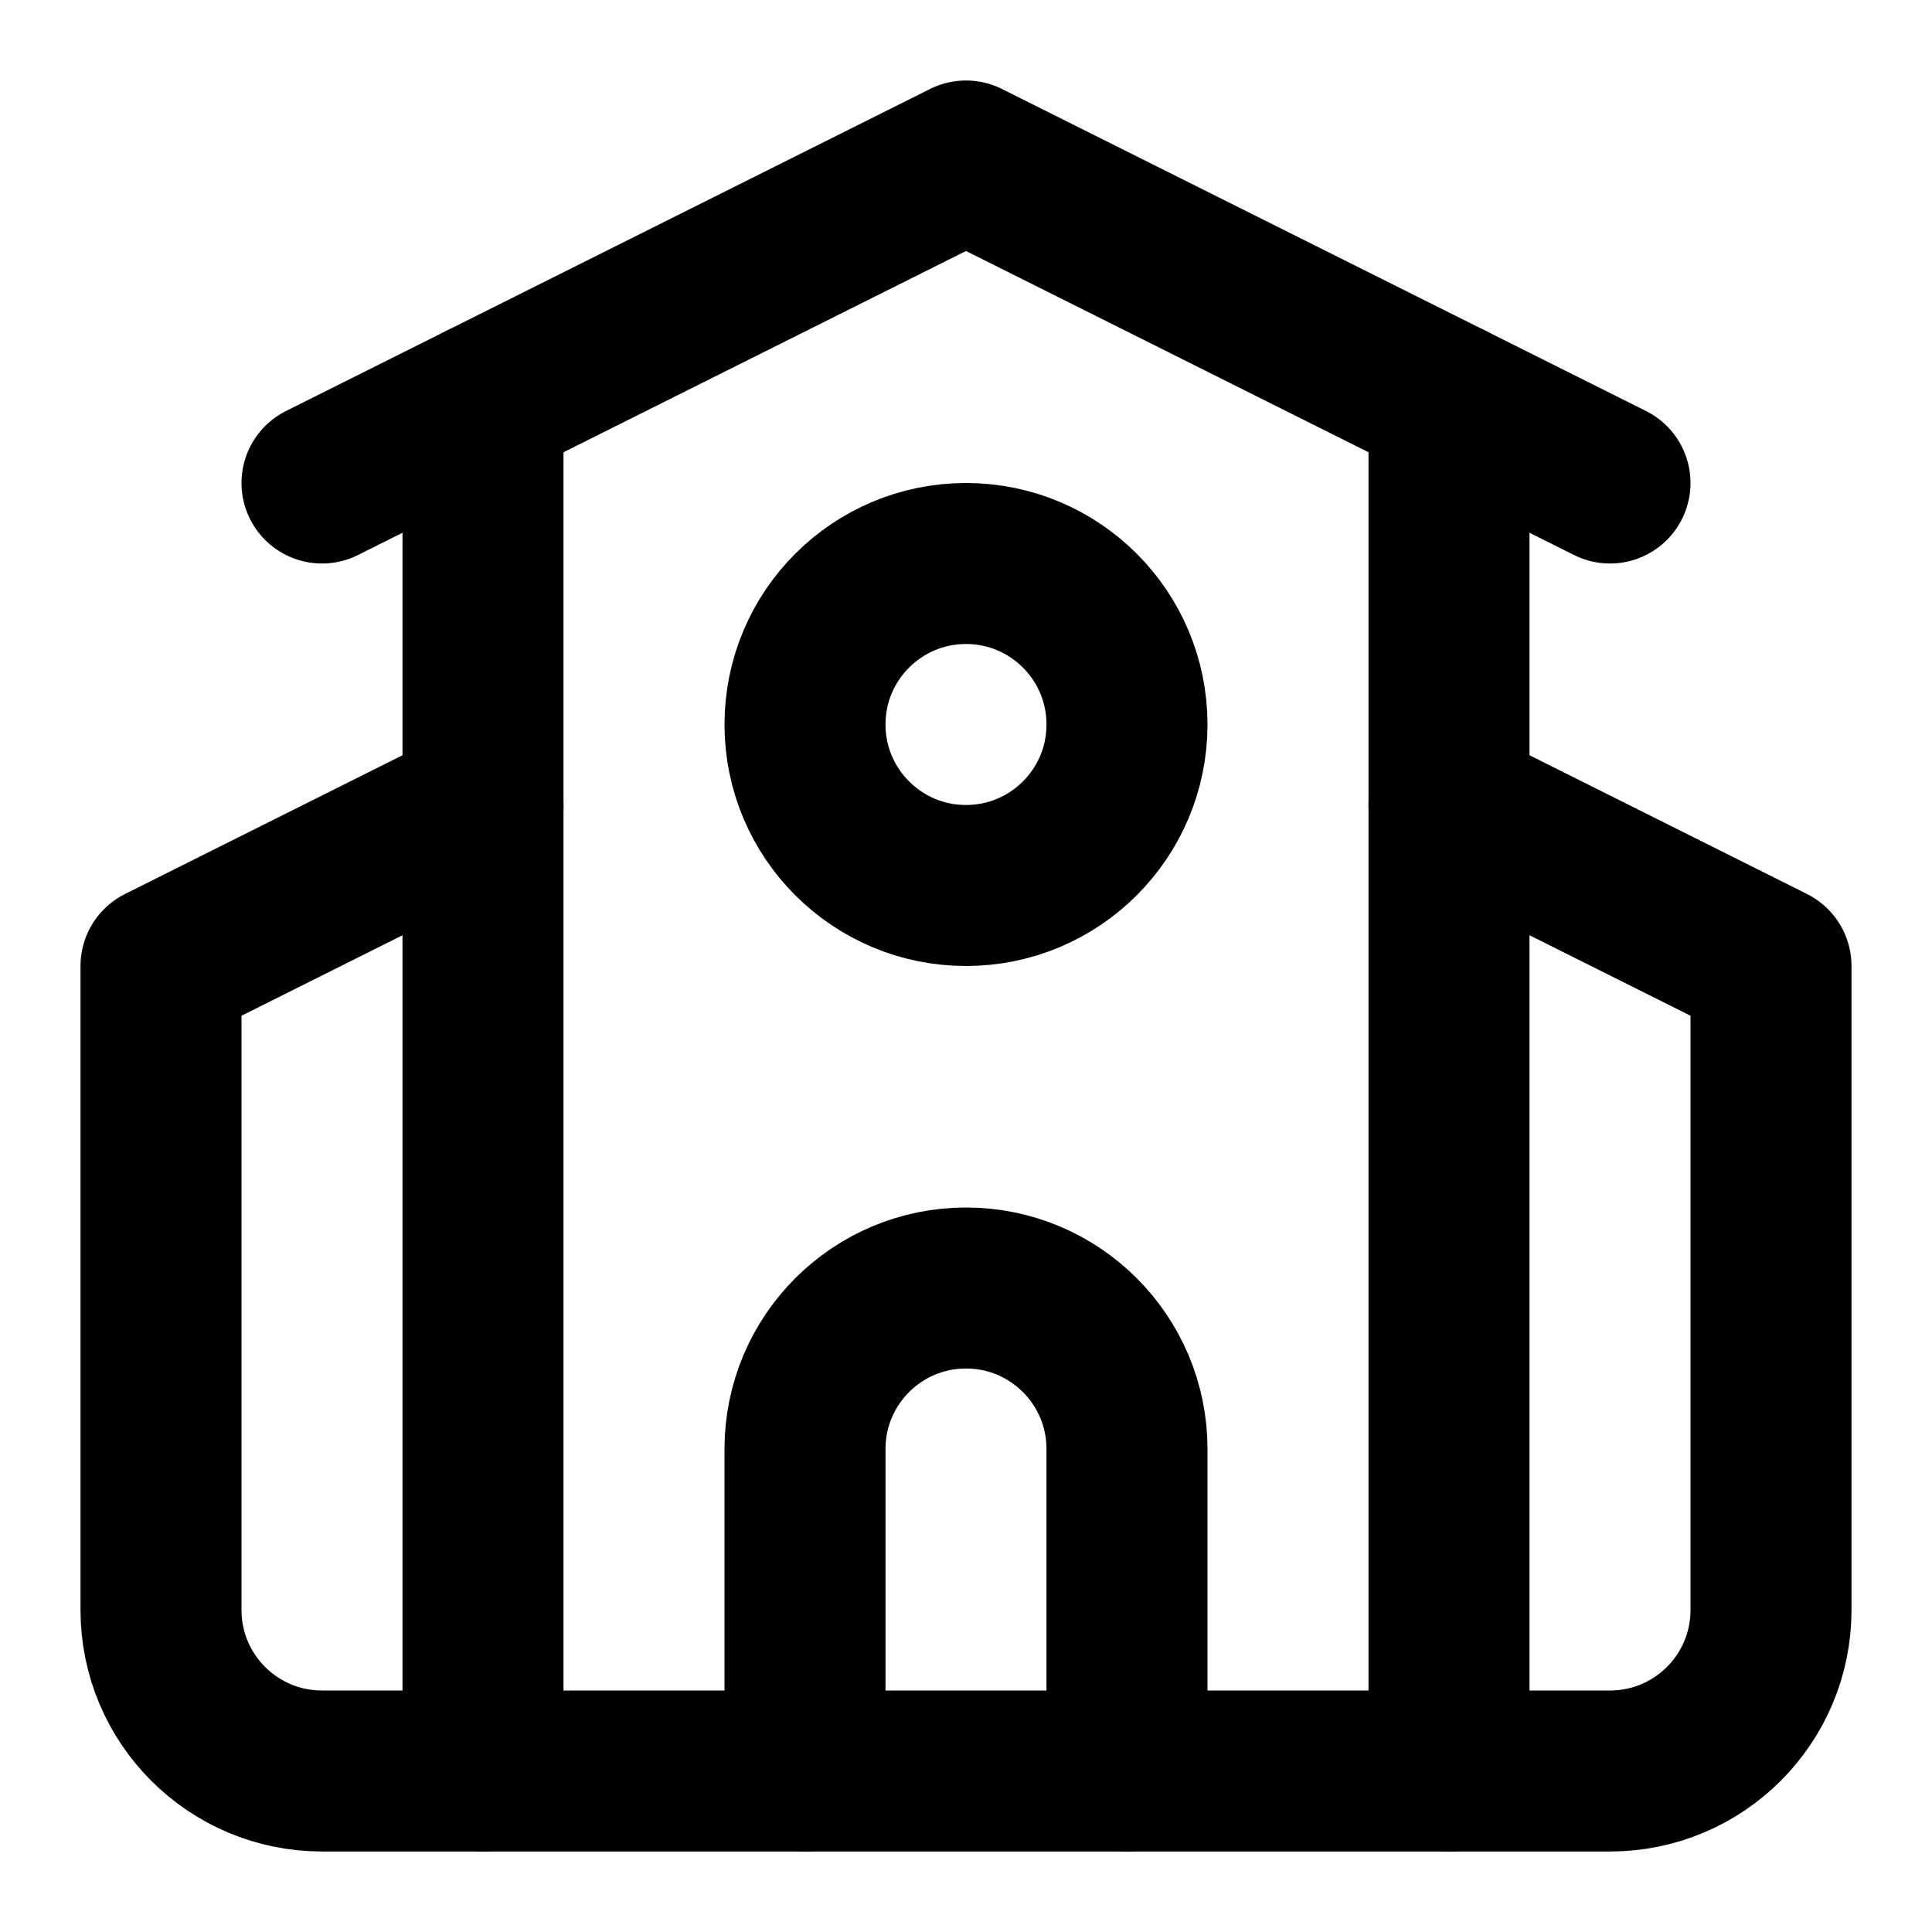
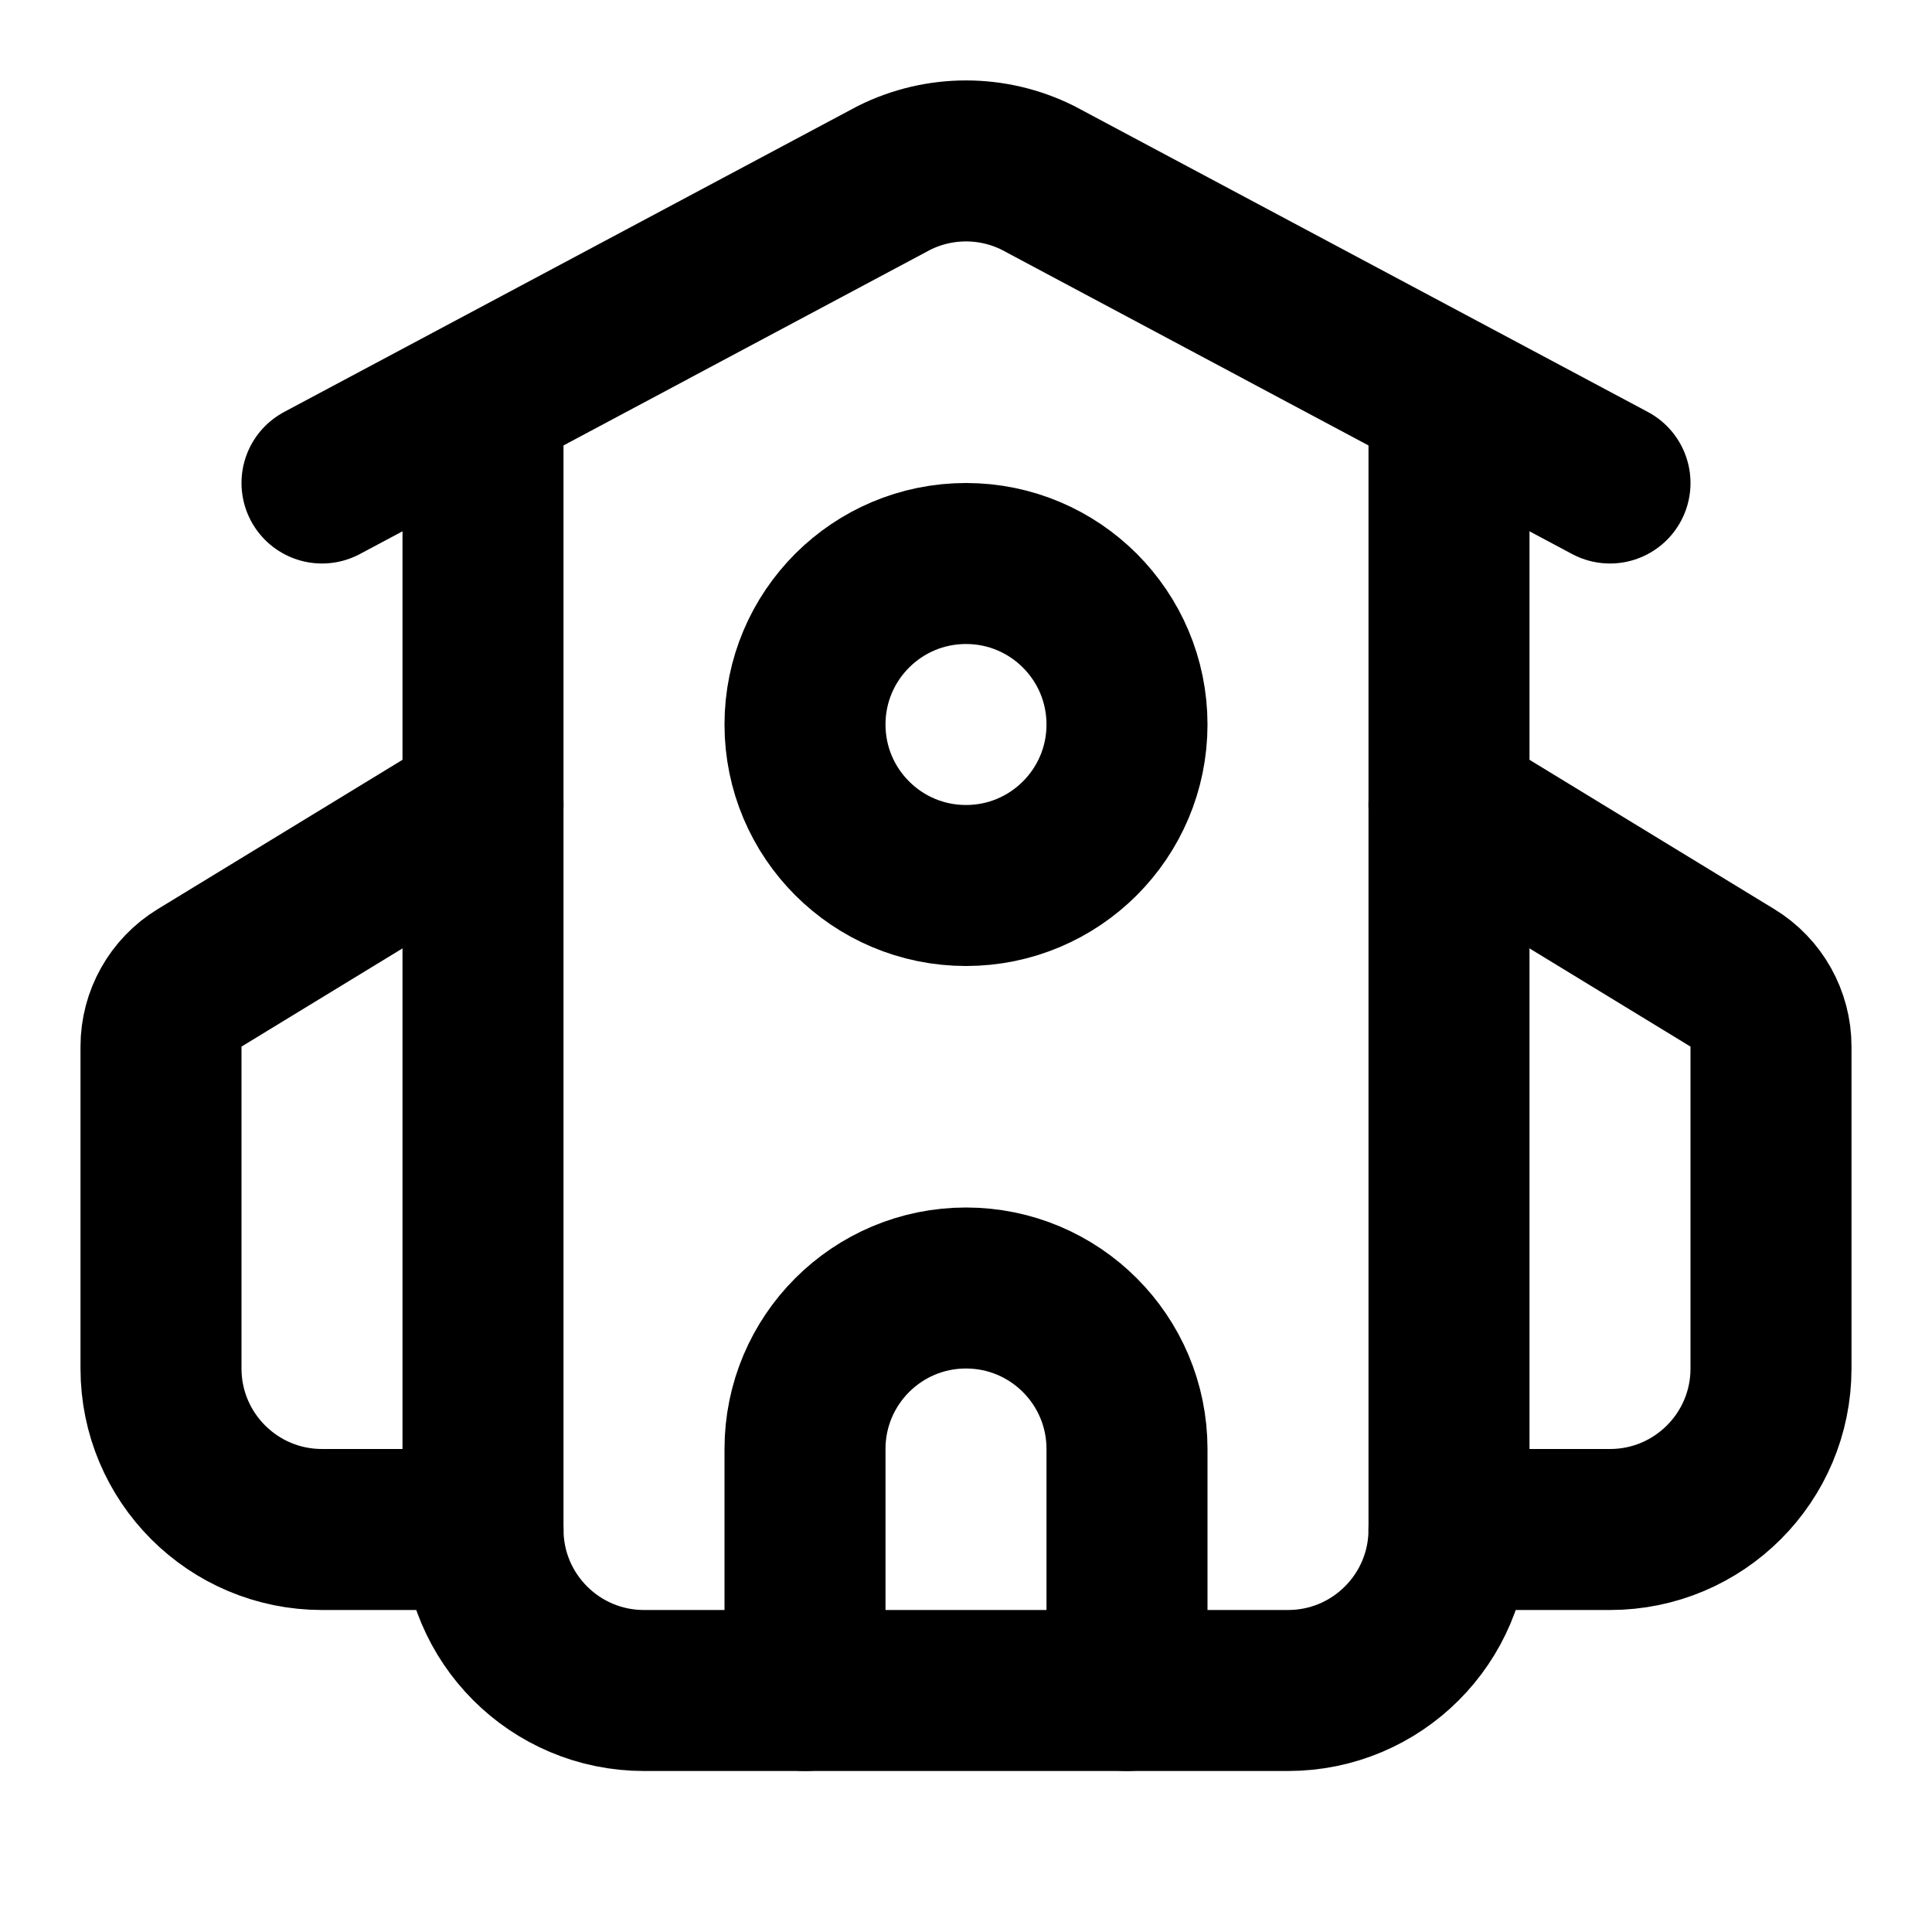
<svg xmlns="http://www.w3.org/2000/svg" width="24" height="24" viewBox="0 0 24 24" fill="none" stroke="currentColor" stroke-width="2" stroke-linecap="round" stroke-linejoin="round">
-   <path d="M14 22v-4a2 2 0 1 0-4 0v4" />
-   <path d="m18 10 4 2v8a2 2 0 0 1-2 2H4a2 2 0 0 1-2-2v-8l4-2" />
-   <path d="M18 5v17" />
-   <path d="m4 6 8-4 8 4" />
-   <path d="M6 5v17" />
+   <path d="M14 21v-3a2 2 0 0 0-4 0v3" />
+   <path d="m18 10 3.52 2.147a1 1 0 0 1 .48.854V17a2 2 0 0 1-2 2h-2" />
+   <path d="M18 5v14a2 2 0 0 1-2 2H8a2 2 0 0 1-2-2V5" />
+   <path d="m4 6 7.106-3.79a2 2 0 0 1 1.788 0L20 6" />
+   <path d="m6 10-3.52 2.147a1 1 0 0 0-.48.854V17a2 2 0 0 0 2 2h2" />
  <circle cx="12" cy="9" r="2" />
</svg>
